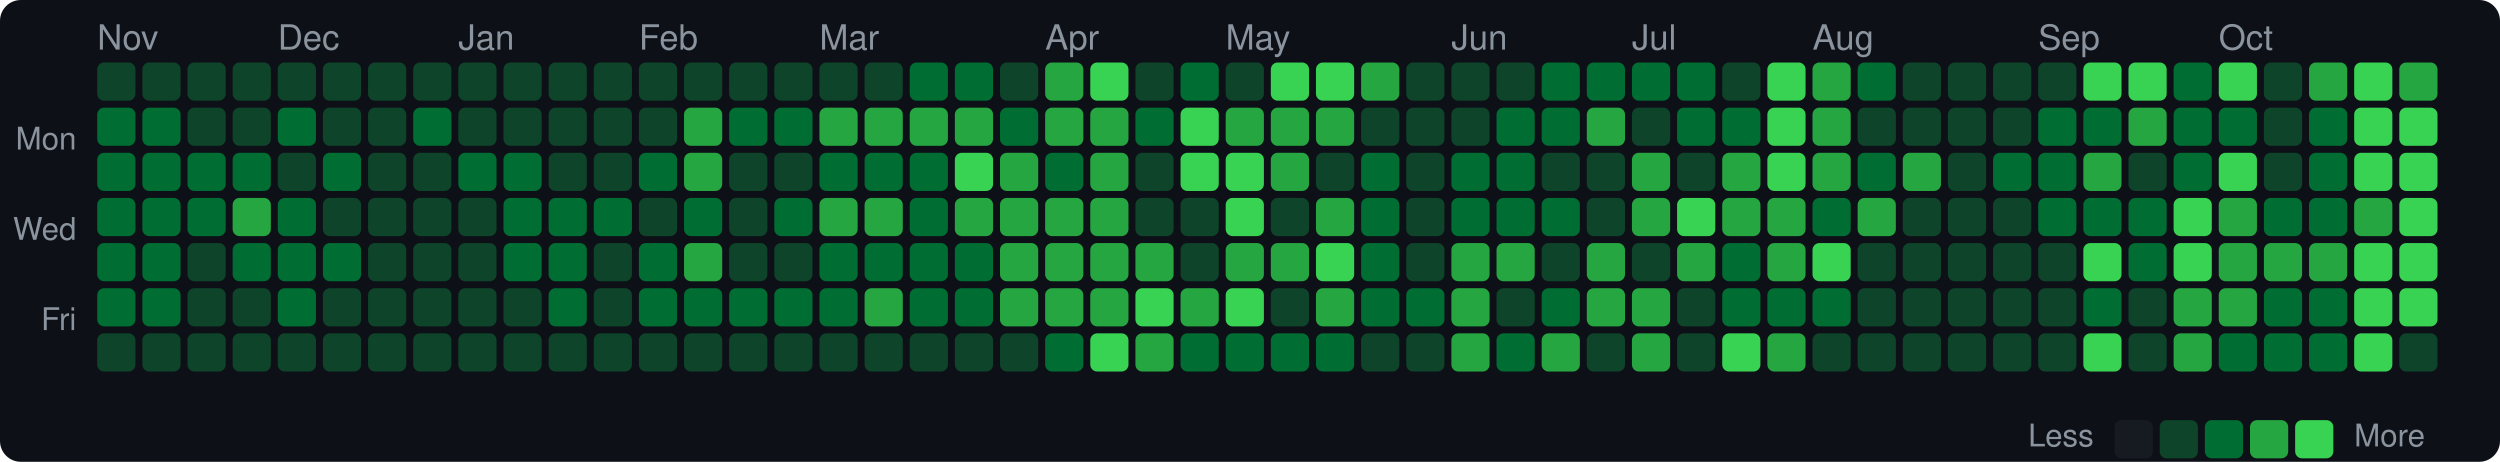
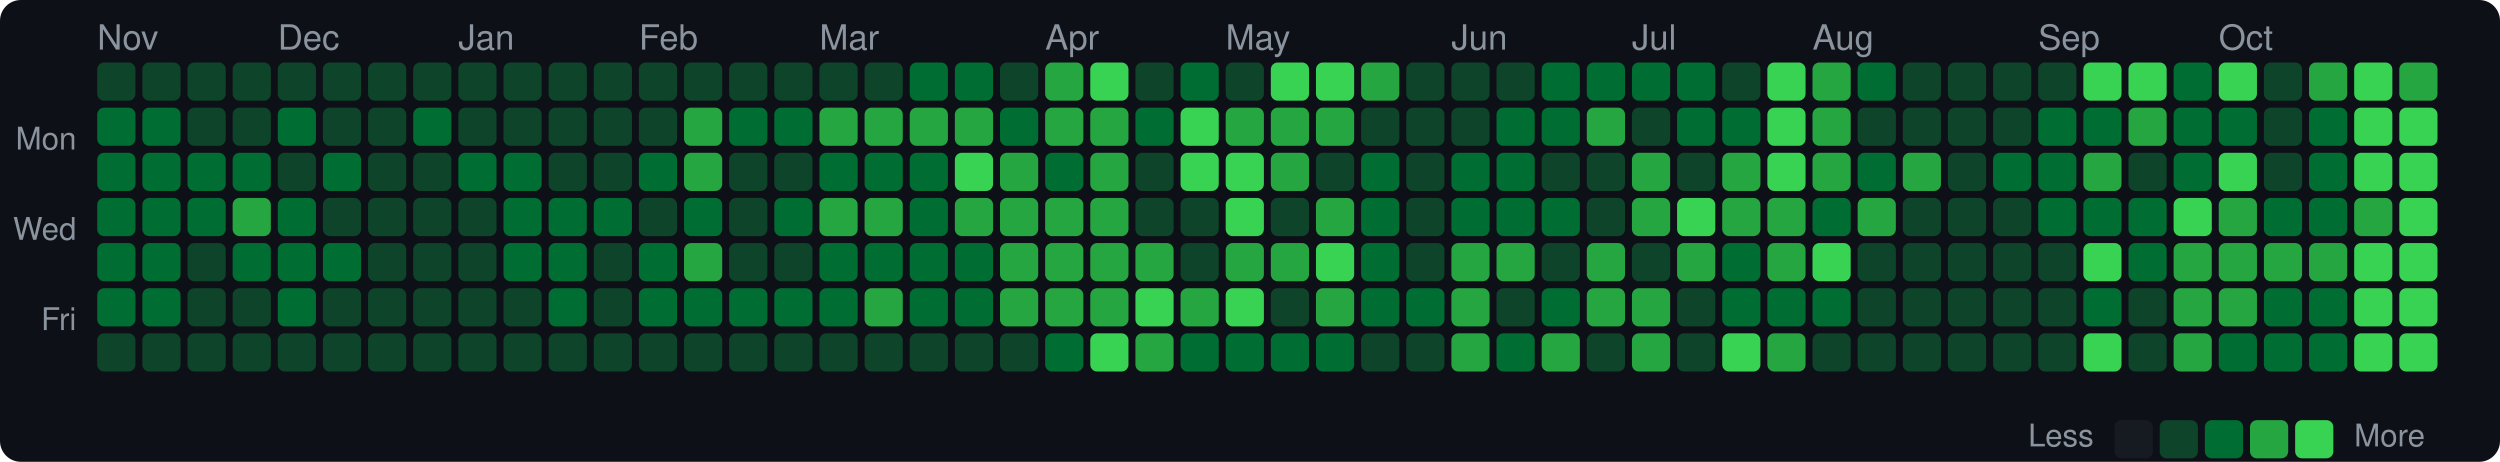
<svg xmlns="http://www.w3.org/2000/svg" width="720" height="133" viewBox="0 0 720 133">
  <style>text { dominant-baseline: central; }</style>
  <rect width="100%" height="100%" rx="6" fill="#0d1117" />
  <text x="28" y="12" fill="#8b949e" font-size="10" font-family="Segoe UI,Helvetica,Arial,sans-serif">Nov</text>
  <text x="80" y="12" fill="#8b949e" font-size="10" font-family="Segoe UI,Helvetica,Arial,sans-serif">Dec</text>
  <text x="132" y="12" fill="#8b949e" font-size="10" font-family="Segoe UI,Helvetica,Arial,sans-serif">Jan</text>
  <text x="184" y="12" fill="#8b949e" font-size="10" font-family="Segoe UI,Helvetica,Arial,sans-serif">Feb</text>
  <text x="236" y="12" fill="#8b949e" font-size="10" font-family="Segoe UI,Helvetica,Arial,sans-serif">Mar</text>
  <text x="301" y="12" fill="#8b949e" font-size="10" font-family="Segoe UI,Helvetica,Arial,sans-serif">Apr</text>
  <text x="353" y="12" fill="#8b949e" font-size="10" font-family="Segoe UI,Helvetica,Arial,sans-serif">May</text>
  <text x="418" y="12" fill="#8b949e" font-size="10" font-family="Segoe UI,Helvetica,Arial,sans-serif">Jun</text>
  <text x="470" y="12" fill="#8b949e" font-size="10" font-family="Segoe UI,Helvetica,Arial,sans-serif">Jul</text>
  <text x="522" y="12" fill="#8b949e" font-size="10" font-family="Segoe UI,Helvetica,Arial,sans-serif">Aug</text>
  <text x="587" y="12" fill="#8b949e" font-size="10" font-family="Segoe UI,Helvetica,Arial,sans-serif">Sep</text>
  <text x="639" y="12" fill="#8b949e" font-size="10" font-family="Segoe UI,Helvetica,Arial,sans-serif">Oct</text>
  <text x="22" y="41" text-anchor="end" fill="#8b949e" font-size="9" font-family="Segoe UI,Helvetica,Arial,sans-serif">Mon</text>
  <text x="22" y="67" text-anchor="end" fill="#8b949e" font-size="9" font-family="Segoe UI,Helvetica,Arial,sans-serif">Wed</text>
  <text x="22" y="93" text-anchor="end" fill="#8b949e" font-size="9" font-family="Segoe UI,Helvetica,Arial,sans-serif">Fri</text>
  <rect x="28" y="18" width="11" height="11" rx="2" fill="#0e4429" />
  <rect x="28" y="31" width="11" height="11" rx="2" fill="#006d32" />
  <rect x="28" y="44" width="11" height="11" rx="2" fill="#006d32" />
  <rect x="28" y="57" width="11" height="11" rx="2" fill="#006d32" />
  <rect x="28" y="70" width="11" height="11" rx="2" fill="#006d32" />
  <rect x="28" y="83" width="11" height="11" rx="2" fill="#006d32" />
  <rect x="28" y="96" width="11" height="11" rx="2" fill="#0e4429" />
  <rect x="41" y="18" width="11" height="11" rx="2" fill="#0e4429" />
  <rect x="41" y="31" width="11" height="11" rx="2" fill="#006d32" />
  <rect x="41" y="44" width="11" height="11" rx="2" fill="#006d32" />
  <rect x="41" y="57" width="11" height="11" rx="2" fill="#006d32" />
  <rect x="41" y="70" width="11" height="11" rx="2" fill="#006d32" />
  <rect x="41" y="83" width="11" height="11" rx="2" fill="#006d32" />
  <rect x="41" y="96" width="11" height="11" rx="2" fill="#0e4429" />
  <rect x="54" y="18" width="11" height="11" rx="2" fill="#0e4429" />
  <rect x="54" y="31" width="11" height="11" rx="2" fill="#0e4429" />
  <rect x="54" y="44" width="11" height="11" rx="2" fill="#006d32" />
  <rect x="54" y="57" width="11" height="11" rx="2" fill="#006d32" />
  <rect x="54" y="70" width="11" height="11" rx="2" fill="#0e4429" />
  <rect x="54" y="83" width="11" height="11" rx="2" fill="#0e4429" />
  <rect x="54" y="96" width="11" height="11" rx="2" fill="#0e4429" />
  <rect x="67" y="18" width="11" height="11" rx="2" fill="#0e4429" />
  <rect x="67" y="31" width="11" height="11" rx="2" fill="#0e4429" />
  <rect x="67" y="44" width="11" height="11" rx="2" fill="#006d32" />
  <rect x="67" y="57" width="11" height="11" rx="2" fill="#26a641" />
  <rect x="67" y="70" width="11" height="11" rx="2" fill="#006d32" />
  <rect x="67" y="83" width="11" height="11" rx="2" fill="#0e4429" />
  <rect x="67" y="96" width="11" height="11" rx="2" fill="#0e4429" />
  <rect x="80" y="18" width="11" height="11" rx="2" fill="#0e4429" />
  <rect x="80" y="31" width="11" height="11" rx="2" fill="#006d32" />
  <rect x="80" y="44" width="11" height="11" rx="2" fill="#0e4429" />
  <rect x="80" y="57" width="11" height="11" rx="2" fill="#006d32" />
  <rect x="80" y="70" width="11" height="11" rx="2" fill="#006d32" />
  <rect x="80" y="83" width="11" height="11" rx="2" fill="#006d32" />
  <rect x="80" y="96" width="11" height="11" rx="2" fill="#0e4429" />
  <rect x="93" y="18" width="11" height="11" rx="2" fill="#0e4429" />
  <rect x="93" y="31" width="11" height="11" rx="2" fill="#0e4429" />
  <rect x="93" y="44" width="11" height="11" rx="2" fill="#006d32" />
  <rect x="93" y="57" width="11" height="11" rx="2" fill="#0e4429" />
  <rect x="93" y="70" width="11" height="11" rx="2" fill="#006d32" />
  <rect x="93" y="83" width="11" height="11" rx="2" fill="#0e4429" />
  <rect x="93" y="96" width="11" height="11" rx="2" fill="#0e4429" />
  <rect x="106" y="18" width="11" height="11" rx="2" fill="#0e4429" />
  <rect x="106" y="31" width="11" height="11" rx="2" fill="#0e4429" />
  <rect x="106" y="44" width="11" height="11" rx="2" fill="#0e4429" />
  <rect x="106" y="57" width="11" height="11" rx="2" fill="#0e4429" />
  <rect x="106" y="70" width="11" height="11" rx="2" fill="#0e4429" />
  <rect x="106" y="83" width="11" height="11" rx="2" fill="#0e4429" />
  <rect x="106" y="96" width="11" height="11" rx="2" fill="#0e4429" />
  <rect x="119" y="18" width="11" height="11" rx="2" fill="#0e4429" />
  <rect x="119" y="31" width="11" height="11" rx="2" fill="#006d32" />
  <rect x="119" y="44" width="11" height="11" rx="2" fill="#0e4429" />
  <rect x="119" y="57" width="11" height="11" rx="2" fill="#0e4429" />
  <rect x="119" y="70" width="11" height="11" rx="2" fill="#0e4429" />
  <rect x="119" y="83" width="11" height="11" rx="2" fill="#0e4429" />
  <rect x="119" y="96" width="11" height="11" rx="2" fill="#0e4429" />
  <rect x="132" y="18" width="11" height="11" rx="2" fill="#0e4429" />
  <rect x="132" y="31" width="11" height="11" rx="2" fill="#0e4429" />
  <rect x="132" y="44" width="11" height="11" rx="2" fill="#006d32" />
  <rect x="132" y="57" width="11" height="11" rx="2" fill="#0e4429" />
  <rect x="132" y="70" width="11" height="11" rx="2" fill="#0e4429" />
  <rect x="132" y="83" width="11" height="11" rx="2" fill="#0e4429" />
  <rect x="132" y="96" width="11" height="11" rx="2" fill="#0e4429" />
  <rect x="145" y="18" width="11" height="11" rx="2" fill="#0e4429" />
  <rect x="145" y="31" width="11" height="11" rx="2" fill="#0e4429" />
  <rect x="145" y="44" width="11" height="11" rx="2" fill="#006d32" />
  <rect x="145" y="57" width="11" height="11" rx="2" fill="#006d32" />
  <rect x="145" y="70" width="11" height="11" rx="2" fill="#006d32" />
  <rect x="145" y="83" width="11" height="11" rx="2" fill="#0e4429" />
  <rect x="145" y="96" width="11" height="11" rx="2" fill="#0e4429" />
  <rect x="158" y="18" width="11" height="11" rx="2" fill="#0e4429" />
  <rect x="158" y="31" width="11" height="11" rx="2" fill="#0e4429" />
  <rect x="158" y="44" width="11" height="11" rx="2" fill="#0e4429" />
  <rect x="158" y="57" width="11" height="11" rx="2" fill="#006d32" />
  <rect x="158" y="70" width="11" height="11" rx="2" fill="#006d32" />
  <rect x="158" y="83" width="11" height="11" rx="2" fill="#006d32" />
  <rect x="158" y="96" width="11" height="11" rx="2" fill="#0e4429" />
  <rect x="171" y="18" width="11" height="11" rx="2" fill="#0e4429" />
  <rect x="171" y="31" width="11" height="11" rx="2" fill="#0e4429" />
  <rect x="171" y="44" width="11" height="11" rx="2" fill="#0e4429" />
  <rect x="171" y="57" width="11" height="11" rx="2" fill="#006d32" />
  <rect x="171" y="70" width="11" height="11" rx="2" fill="#0e4429" />
  <rect x="171" y="83" width="11" height="11" rx="2" fill="#0e4429" />
  <rect x="171" y="96" width="11" height="11" rx="2" fill="#0e4429" />
  <rect x="184" y="18" width="11" height="11" rx="2" fill="#0e4429" />
  <rect x="184" y="31" width="11" height="11" rx="2" fill="#0e4429" />
  <rect x="184" y="44" width="11" height="11" rx="2" fill="#006d32" />
  <rect x="184" y="57" width="11" height="11" rx="2" fill="#0e4429" />
  <rect x="184" y="70" width="11" height="11" rx="2" fill="#006d32" />
  <rect x="184" y="83" width="11" height="11" rx="2" fill="#006d32" />
  <rect x="184" y="96" width="11" height="11" rx="2" fill="#0e4429" />
  <rect x="197" y="18" width="11" height="11" rx="2" fill="#0e4429" />
  <rect x="197" y="31" width="11" height="11" rx="2" fill="#26a641" />
  <rect x="197" y="44" width="11" height="11" rx="2" fill="#26a641" />
  <rect x="197" y="57" width="11" height="11" rx="2" fill="#006d32" />
  <rect x="197" y="70" width="11" height="11" rx="2" fill="#26a641" />
  <rect x="197" y="83" width="11" height="11" rx="2" fill="#006d32" />
  <rect x="197" y="96" width="11" height="11" rx="2" fill="#0e4429" />
  <rect x="210" y="18" width="11" height="11" rx="2" fill="#0e4429" />
  <rect x="210" y="31" width="11" height="11" rx="2" fill="#006d32" />
  <rect x="210" y="44" width="11" height="11" rx="2" fill="#0e4429" />
  <rect x="210" y="57" width="11" height="11" rx="2" fill="#0e4429" />
  <rect x="210" y="70" width="11" height="11" rx="2" fill="#0e4429" />
  <rect x="210" y="83" width="11" height="11" rx="2" fill="#006d32" />
  <rect x="210" y="96" width="11" height="11" rx="2" fill="#0e4429" />
  <rect x="223" y="18" width="11" height="11" rx="2" fill="#0e4429" />
  <rect x="223" y="31" width="11" height="11" rx="2" fill="#006d32" />
  <rect x="223" y="44" width="11" height="11" rx="2" fill="#0e4429" />
  <rect x="223" y="57" width="11" height="11" rx="2" fill="#006d32" />
  <rect x="223" y="70" width="11" height="11" rx="2" fill="#0e4429" />
  <rect x="223" y="83" width="11" height="11" rx="2" fill="#006d32" />
  <rect x="223" y="96" width="11" height="11" rx="2" fill="#0e4429" />
  <rect x="236" y="18" width="11" height="11" rx="2" fill="#0e4429" />
  <rect x="236" y="31" width="11" height="11" rx="2" fill="#26a641" />
  <rect x="236" y="44" width="11" height="11" rx="2" fill="#006d32" />
  <rect x="236" y="57" width="11" height="11" rx="2" fill="#26a641" />
  <rect x="236" y="70" width="11" height="11" rx="2" fill="#006d32" />
  <rect x="236" y="83" width="11" height="11" rx="2" fill="#006d32" />
  <rect x="236" y="96" width="11" height="11" rx="2" fill="#0e4429" />
  <rect x="249" y="18" width="11" height="11" rx="2" fill="#0e4429" />
  <rect x="249" y="31" width="11" height="11" rx="2" fill="#26a641" />
  <rect x="249" y="44" width="11" height="11" rx="2" fill="#006d32" />
  <rect x="249" y="57" width="11" height="11" rx="2" fill="#26a641" />
  <rect x="249" y="70" width="11" height="11" rx="2" fill="#006d32" />
  <rect x="249" y="83" width="11" height="11" rx="2" fill="#26a641" />
  <rect x="249" y="96" width="11" height="11" rx="2" fill="#0e4429" />
  <rect x="262" y="18" width="11" height="11" rx="2" fill="#006d32" />
  <rect x="262" y="31" width="11" height="11" rx="2" fill="#26a641" />
  <rect x="262" y="44" width="11" height="11" rx="2" fill="#006d32" />
  <rect x="262" y="57" width="11" height="11" rx="2" fill="#006d32" />
  <rect x="262" y="70" width="11" height="11" rx="2" fill="#006d32" />
  <rect x="262" y="83" width="11" height="11" rx="2" fill="#006d32" />
  <rect x="262" y="96" width="11" height="11" rx="2" fill="#0e4429" />
  <rect x="275" y="18" width="11" height="11" rx="2" fill="#006d32" />
  <rect x="275" y="31" width="11" height="11" rx="2" fill="#26a641" />
  <rect x="275" y="44" width="11" height="11" rx="2" fill="#39d353" />
  <rect x="275" y="57" width="11" height="11" rx="2" fill="#26a641" />
  <rect x="275" y="70" width="11" height="11" rx="2" fill="#006d32" />
  <rect x="275" y="83" width="11" height="11" rx="2" fill="#006d32" />
  <rect x="275" y="96" width="11" height="11" rx="2" fill="#0e4429" />
  <rect x="288" y="18" width="11" height="11" rx="2" fill="#0e4429" />
  <rect x="288" y="31" width="11" height="11" rx="2" fill="#006d32" />
  <rect x="288" y="44" width="11" height="11" rx="2" fill="#26a641" />
  <rect x="288" y="57" width="11" height="11" rx="2" fill="#26a641" />
  <rect x="288" y="70" width="11" height="11" rx="2" fill="#26a641" />
  <rect x="288" y="83" width="11" height="11" rx="2" fill="#26a641" />
  <rect x="288" y="96" width="11" height="11" rx="2" fill="#0e4429" />
  <rect x="301" y="18" width="11" height="11" rx="2" fill="#26a641" />
  <rect x="301" y="31" width="11" height="11" rx="2" fill="#26a641" />
  <rect x="301" y="44" width="11" height="11" rx="2" fill="#006d32" />
  <rect x="301" y="57" width="11" height="11" rx="2" fill="#26a641" />
  <rect x="301" y="70" width="11" height="11" rx="2" fill="#26a641" />
  <rect x="301" y="83" width="11" height="11" rx="2" fill="#26a641" />
  <rect x="301" y="96" width="11" height="11" rx="2" fill="#006d32" />
  <rect x="314" y="18" width="11" height="11" rx="2" fill="#39d353" />
  <rect x="314" y="31" width="11" height="11" rx="2" fill="#26a641" />
  <rect x="314" y="44" width="11" height="11" rx="2" fill="#26a641" />
  <rect x="314" y="57" width="11" height="11" rx="2" fill="#26a641" />
  <rect x="314" y="70" width="11" height="11" rx="2" fill="#26a641" />
  <rect x="314" y="83" width="11" height="11" rx="2" fill="#26a641" />
  <rect x="314" y="96" width="11" height="11" rx="2" fill="#39d353" />
  <rect x="327" y="18" width="11" height="11" rx="2" fill="#0e4429" />
  <rect x="327" y="31" width="11" height="11" rx="2" fill="#006d32" />
  <rect x="327" y="44" width="11" height="11" rx="2" fill="#0e4429" />
  <rect x="327" y="57" width="11" height="11" rx="2" fill="#0e4429" />
  <rect x="327" y="70" width="11" height="11" rx="2" fill="#26a641" />
  <rect x="327" y="83" width="11" height="11" rx="2" fill="#39d353" />
  <rect x="327" y="96" width="11" height="11" rx="2" fill="#26a641" />
  <rect x="340" y="18" width="11" height="11" rx="2" fill="#006d32" />
  <rect x="340" y="31" width="11" height="11" rx="2" fill="#39d353" />
  <rect x="340" y="44" width="11" height="11" rx="2" fill="#39d353" />
  <rect x="340" y="57" width="11" height="11" rx="2" fill="#0e4429" />
  <rect x="340" y="70" width="11" height="11" rx="2" fill="#0e4429" />
  <rect x="340" y="83" width="11" height="11" rx="2" fill="#26a641" />
  <rect x="340" y="96" width="11" height="11" rx="2" fill="#006d32" />
  <rect x="353" y="18" width="11" height="11" rx="2" fill="#0e4429" />
  <rect x="353" y="31" width="11" height="11" rx="2" fill="#26a641" />
  <rect x="353" y="44" width="11" height="11" rx="2" fill="#39d353" />
  <rect x="353" y="57" width="11" height="11" rx="2" fill="#39d353" />
  <rect x="353" y="70" width="11" height="11" rx="2" fill="#26a641" />
  <rect x="353" y="83" width="11" height="11" rx="2" fill="#39d353" />
  <rect x="353" y="96" width="11" height="11" rx="2" fill="#006d32" />
  <rect x="366" y="18" width="11" height="11" rx="2" fill="#39d353" />
  <rect x="366" y="31" width="11" height="11" rx="2" fill="#26a641" />
  <rect x="366" y="44" width="11" height="11" rx="2" fill="#26a641" />
  <rect x="366" y="57" width="11" height="11" rx="2" fill="#0e4429" />
  <rect x="366" y="70" width="11" height="11" rx="2" fill="#26a641" />
  <rect x="366" y="83" width="11" height="11" rx="2" fill="#0e4429" />
  <rect x="366" y="96" width="11" height="11" rx="2" fill="#006d32" />
  <rect x="379" y="18" width="11" height="11" rx="2" fill="#39d353" />
  <rect x="379" y="31" width="11" height="11" rx="2" fill="#26a641" />
  <rect x="379" y="44" width="11" height="11" rx="2" fill="#0e4429" />
  <rect x="379" y="57" width="11" height="11" rx="2" fill="#26a641" />
  <rect x="379" y="70" width="11" height="11" rx="2" fill="#39d353" />
  <rect x="379" y="83" width="11" height="11" rx="2" fill="#26a641" />
  <rect x="379" y="96" width="11" height="11" rx="2" fill="#006d32" />
  <rect x="392" y="18" width="11" height="11" rx="2" fill="#26a641" />
  <rect x="392" y="31" width="11" height="11" rx="2" fill="#0e4429" />
  <rect x="392" y="44" width="11" height="11" rx="2" fill="#006d32" />
  <rect x="392" y="57" width="11" height="11" rx="2" fill="#006d32" />
  <rect x="392" y="70" width="11" height="11" rx="2" fill="#006d32" />
  <rect x="392" y="83" width="11" height="11" rx="2" fill="#006d32" />
  <rect x="392" y="96" width="11" height="11" rx="2" fill="#0e4429" />
  <rect x="405" y="18" width="11" height="11" rx="2" fill="#0e4429" />
  <rect x="405" y="31" width="11" height="11" rx="2" fill="#0e4429" />
  <rect x="405" y="44" width="11" height="11" rx="2" fill="#0e4429" />
  <rect x="405" y="57" width="11" height="11" rx="2" fill="#0e4429" />
  <rect x="405" y="70" width="11" height="11" rx="2" fill="#0e4429" />
  <rect x="405" y="83" width="11" height="11" rx="2" fill="#006d32" />
  <rect x="405" y="96" width="11" height="11" rx="2" fill="#0e4429" />
  <rect x="418" y="18" width="11" height="11" rx="2" fill="#0e4429" />
  <rect x="418" y="31" width="11" height="11" rx="2" fill="#0e4429" />
  <rect x="418" y="44" width="11" height="11" rx="2" fill="#006d32" />
  <rect x="418" y="57" width="11" height="11" rx="2" fill="#006d32" />
  <rect x="418" y="70" width="11" height="11" rx="2" fill="#26a641" />
  <rect x="418" y="83" width="11" height="11" rx="2" fill="#26a641" />
  <rect x="418" y="96" width="11" height="11" rx="2" fill="#26a641" />
  <rect x="431" y="18" width="11" height="11" rx="2" fill="#0e4429" />
  <rect x="431" y="31" width="11" height="11" rx="2" fill="#006d32" />
  <rect x="431" y="44" width="11" height="11" rx="2" fill="#006d32" />
  <rect x="431" y="57" width="11" height="11" rx="2" fill="#006d32" />
  <rect x="431" y="70" width="11" height="11" rx="2" fill="#26a641" />
  <rect x="431" y="83" width="11" height="11" rx="2" fill="#0e4429" />
  <rect x="431" y="96" width="11" height="11" rx="2" fill="#006d32" />
  <rect x="444" y="18" width="11" height="11" rx="2" fill="#006d32" />
  <rect x="444" y="31" width="11" height="11" rx="2" fill="#006d32" />
  <rect x="444" y="44" width="11" height="11" rx="2" fill="#0e4429" />
  <rect x="444" y="57" width="11" height="11" rx="2" fill="#006d32" />
  <rect x="444" y="70" width="11" height="11" rx="2" fill="#0e4429" />
  <rect x="444" y="83" width="11" height="11" rx="2" fill="#006d32" />
  <rect x="444" y="96" width="11" height="11" rx="2" fill="#26a641" />
  <rect x="457" y="18" width="11" height="11" rx="2" fill="#006d32" />
  <rect x="457" y="31" width="11" height="11" rx="2" fill="#26a641" />
  <rect x="457" y="44" width="11" height="11" rx="2" fill="#0e4429" />
  <rect x="457" y="57" width="11" height="11" rx="2" fill="#0e4429" />
  <rect x="457" y="70" width="11" height="11" rx="2" fill="#26a641" />
  <rect x="457" y="83" width="11" height="11" rx="2" fill="#26a641" />
  <rect x="457" y="96" width="11" height="11" rx="2" fill="#0e4429" />
  <rect x="470" y="18" width="11" height="11" rx="2" fill="#006d32" />
  <rect x="470" y="31" width="11" height="11" rx="2" fill="#0e4429" />
  <rect x="470" y="44" width="11" height="11" rx="2" fill="#26a641" />
  <rect x="470" y="57" width="11" height="11" rx="2" fill="#26a641" />
  <rect x="470" y="70" width="11" height="11" rx="2" fill="#0e4429" />
  <rect x="470" y="83" width="11" height="11" rx="2" fill="#26a641" />
  <rect x="470" y="96" width="11" height="11" rx="2" fill="#26a641" />
  <rect x="483" y="18" width="11" height="11" rx="2" fill="#006d32" />
  <rect x="483" y="31" width="11" height="11" rx="2" fill="#006d32" />
  <rect x="483" y="44" width="11" height="11" rx="2" fill="#0e4429" />
  <rect x="483" y="57" width="11" height="11" rx="2" fill="#39d353" />
  <rect x="483" y="70" width="11" height="11" rx="2" fill="#26a641" />
  <rect x="483" y="83" width="11" height="11" rx="2" fill="#0e4429" />
  <rect x="483" y="96" width="11" height="11" rx="2" fill="#0e4429" />
  <rect x="496" y="18" width="11" height="11" rx="2" fill="#0e4429" />
  <rect x="496" y="31" width="11" height="11" rx="2" fill="#006d32" />
  <rect x="496" y="44" width="11" height="11" rx="2" fill="#26a641" />
  <rect x="496" y="57" width="11" height="11" rx="2" fill="#26a641" />
  <rect x="496" y="70" width="11" height="11" rx="2" fill="#006d32" />
  <rect x="496" y="83" width="11" height="11" rx="2" fill="#006d32" />
  <rect x="496" y="96" width="11" height="11" rx="2" fill="#39d353" />
  <rect x="509" y="18" width="11" height="11" rx="2" fill="#39d353" />
  <rect x="509" y="31" width="11" height="11" rx="2" fill="#39d353" />
  <rect x="509" y="44" width="11" height="11" rx="2" fill="#39d353" />
  <rect x="509" y="57" width="11" height="11" rx="2" fill="#26a641" />
  <rect x="509" y="70" width="11" height="11" rx="2" fill="#26a641" />
  <rect x="509" y="83" width="11" height="11" rx="2" fill="#006d32" />
  <rect x="509" y="96" width="11" height="11" rx="2" fill="#26a641" />
  <rect x="522" y="18" width="11" height="11" rx="2" fill="#26a641" />
  <rect x="522" y="31" width="11" height="11" rx="2" fill="#26a641" />
  <rect x="522" y="44" width="11" height="11" rx="2" fill="#26a641" />
  <rect x="522" y="57" width="11" height="11" rx="2" fill="#006d32" />
  <rect x="522" y="70" width="11" height="11" rx="2" fill="#39d353" />
  <rect x="522" y="83" width="11" height="11" rx="2" fill="#006d32" />
  <rect x="522" y="96" width="11" height="11" rx="2" fill="#0e4429" />
  <rect x="535" y="18" width="11" height="11" rx="2" fill="#006d32" />
  <rect x="535" y="31" width="11" height="11" rx="2" fill="#0e4429" />
  <rect x="535" y="44" width="11" height="11" rx="2" fill="#006d32" />
  <rect x="535" y="57" width="11" height="11" rx="2" fill="#26a641" />
  <rect x="535" y="70" width="11" height="11" rx="2" fill="#0e4429" />
  <rect x="535" y="83" width="11" height="11" rx="2" fill="#0e4429" />
  <rect x="535" y="96" width="11" height="11" rx="2" fill="#0e4429" />
  <rect x="548" y="18" width="11" height="11" rx="2" fill="#0e4429" />
  <rect x="548" y="31" width="11" height="11" rx="2" fill="#0e4429" />
  <rect x="548" y="44" width="11" height="11" rx="2" fill="#26a641" />
  <rect x="548" y="57" width="11" height="11" rx="2" fill="#0e4429" />
  <rect x="548" y="70" width="11" height="11" rx="2" fill="#0e4429" />
  <rect x="548" y="83" width="11" height="11" rx="2" fill="#0e4429" />
  <rect x="548" y="96" width="11" height="11" rx="2" fill="#0e4429" />
  <rect x="561" y="18" width="11" height="11" rx="2" fill="#0e4429" />
  <rect x="561" y="31" width="11" height="11" rx="2" fill="#0e4429" />
  <rect x="561" y="44" width="11" height="11" rx="2" fill="#0e4429" />
  <rect x="561" y="57" width="11" height="11" rx="2" fill="#0e4429" />
  <rect x="561" y="70" width="11" height="11" rx="2" fill="#0e4429" />
  <rect x="561" y="83" width="11" height="11" rx="2" fill="#0e4429" />
  <rect x="561" y="96" width="11" height="11" rx="2" fill="#0e4429" />
  <rect x="574" y="18" width="11" height="11" rx="2" fill="#0e4429" />
  <rect x="574" y="31" width="11" height="11" rx="2" fill="#0e4429" />
  <rect x="574" y="44" width="11" height="11" rx="2" fill="#006d32" />
  <rect x="574" y="57" width="11" height="11" rx="2" fill="#0e4429" />
  <rect x="574" y="70" width="11" height="11" rx="2" fill="#0e4429" />
  <rect x="574" y="83" width="11" height="11" rx="2" fill="#0e4429" />
  <rect x="574" y="96" width="11" height="11" rx="2" fill="#0e4429" />
  <rect x="587" y="18" width="11" height="11" rx="2" fill="#0e4429" />
  <rect x="587" y="31" width="11" height="11" rx="2" fill="#006d32" />
  <rect x="587" y="44" width="11" height="11" rx="2" fill="#006d32" />
  <rect x="587" y="57" width="11" height="11" rx="2" fill="#006d32" />
  <rect x="587" y="70" width="11" height="11" rx="2" fill="#0e4429" />
  <rect x="587" y="83" width="11" height="11" rx="2" fill="#0e4429" />
  <rect x="587" y="96" width="11" height="11" rx="2" fill="#0e4429" />
  <rect x="600" y="18" width="11" height="11" rx="2" fill="#39d353" />
  <rect x="600" y="31" width="11" height="11" rx="2" fill="#006d32" />
  <rect x="600" y="44" width="11" height="11" rx="2" fill="#26a641" />
  <rect x="600" y="57" width="11" height="11" rx="2" fill="#006d32" />
  <rect x="600" y="70" width="11" height="11" rx="2" fill="#39d353" />
  <rect x="600" y="83" width="11" height="11" rx="2" fill="#006d32" />
  <rect x="600" y="96" width="11" height="11" rx="2" fill="#39d353" />
  <rect x="613" y="18" width="11" height="11" rx="2" fill="#39d353" />
  <rect x="613" y="31" width="11" height="11" rx="2" fill="#26a641" />
  <rect x="613" y="44" width="11" height="11" rx="2" fill="#0e4429" />
  <rect x="613" y="57" width="11" height="11" rx="2" fill="#006d32" />
  <rect x="613" y="70" width="11" height="11" rx="2" fill="#006d32" />
  <rect x="613" y="83" width="11" height="11" rx="2" fill="#0e4429" />
  <rect x="613" y="96" width="11" height="11" rx="2" fill="#0e4429" />
  <rect x="626" y="18" width="11" height="11" rx="2" fill="#006d32" />
  <rect x="626" y="31" width="11" height="11" rx="2" fill="#006d32" />
  <rect x="626" y="44" width="11" height="11" rx="2" fill="#006d32" />
  <rect x="626" y="57" width="11" height="11" rx="2" fill="#39d353" />
-   <rect x="626" y="70" width="11" height="11" rx="2" fill="#39d353" />
+   <rect x="626" y="70" width="11" height="11" rx="2" fill="#26a641" />
  <rect x="626" y="83" width="11" height="11" rx="2" fill="#26a641" />
  <rect x="626" y="96" width="11" height="11" rx="2" fill="#26a641" />
  <rect x="639" y="18" width="11" height="11" rx="2" fill="#39d353" />
  <rect x="639" y="31" width="11" height="11" rx="2" fill="#006d32" />
  <rect x="639" y="44" width="11" height="11" rx="2" fill="#39d353" />
  <rect x="639" y="57" width="11" height="11" rx="2" fill="#26a641" />
  <rect x="639" y="70" width="11" height="11" rx="2" fill="#26a641" />
  <rect x="639" y="83" width="11" height="11" rx="2" fill="#26a641" />
  <rect x="639" y="96" width="11" height="11" rx="2" fill="#006d32" />
  <rect x="652" y="18" width="11" height="11" rx="2" fill="#0e4429" />
  <rect x="652" y="31" width="11" height="11" rx="2" fill="#0e4429" />
  <rect x="652" y="44" width="11" height="11" rx="2" fill="#0e4429" />
  <rect x="652" y="57" width="11" height="11" rx="2" fill="#006d32" />
  <rect x="652" y="70" width="11" height="11" rx="2" fill="#26a641" />
  <rect x="652" y="83" width="11" height="11" rx="2" fill="#006d32" />
  <rect x="652" y="96" width="11" height="11" rx="2" fill="#006d32" />
  <rect x="665" y="18" width="11" height="11" rx="2" fill="#26a641" />
  <rect x="665" y="31" width="11" height="11" rx="2" fill="#006d32" />
  <rect x="665" y="44" width="11" height="11" rx="2" fill="#006d32" />
  <rect x="665" y="57" width="11" height="11" rx="2" fill="#006d32" />
  <rect x="665" y="70" width="11" height="11" rx="2" fill="#26a641" />
  <rect x="665" y="83" width="11" height="11" rx="2" fill="#006d32" />
  <rect x="665" y="96" width="11" height="11" rx="2" fill="#006d32" />
  <rect x="678" y="18" width="11" height="11" rx="2" fill="#39d353" />
  <rect x="678" y="31" width="11" height="11" rx="2" fill="#39d353" />
  <rect x="678" y="44" width="11" height="11" rx="2" fill="#39d353" />
  <rect x="678" y="57" width="11" height="11" rx="2" fill="#26a641" />
  <rect x="678" y="70" width="11" height="11" rx="2" fill="#39d353" />
  <rect x="678" y="83" width="11" height="11" rx="2" fill="#39d353" />
  <rect x="678" y="96" width="11" height="11" rx="2" fill="#39d353" />
  <rect x="691" y="18" width="11" height="11" rx="2" fill="#26a641" />
  <rect x="691" y="31" width="11" height="11" rx="2" fill="#39d353" />
  <rect x="691" y="44" width="11" height="11" rx="2" fill="#39d353" />
  <rect x="691" y="57" width="11" height="11" rx="2" fill="#39d353" />
  <rect x="691" y="70" width="11" height="11" rx="2" fill="#39d353" />
  <rect x="691" y="83" width="11" height="11" rx="2" fill="#39d353" />
-   <rect x="691" y="96" width="11" height="11" rx="2" fill="#0e4429" />
+   <rect x="691" y="96" width="11" height="11" rx="2" fill="#39d353" />
  <text x="603" y="126.5" text-anchor="end" fill="#8b949e" font-size="9" font-family="Segoe UI,Helvetica,Arial,sans-serif">Less</text>
  <rect x="609" y="121" width="11" height="11" rx="2" fill="#161b22" />
  <rect x="622" y="121" width="11" height="11" rx="2" fill="#0e4429" />
  <rect x="635" y="121" width="11" height="11" rx="2" fill="#006d32" />
  <rect x="648" y="121" width="11" height="11" rx="2" fill="#26a641" />
  <rect x="661" y="121" width="11" height="11" rx="2" fill="#39d353" />
  <text x="678" y="126.5" fill="#8b949e" font-size="9" font-family="Segoe UI,Helvetica,Arial,sans-serif">More</text>
</svg>
